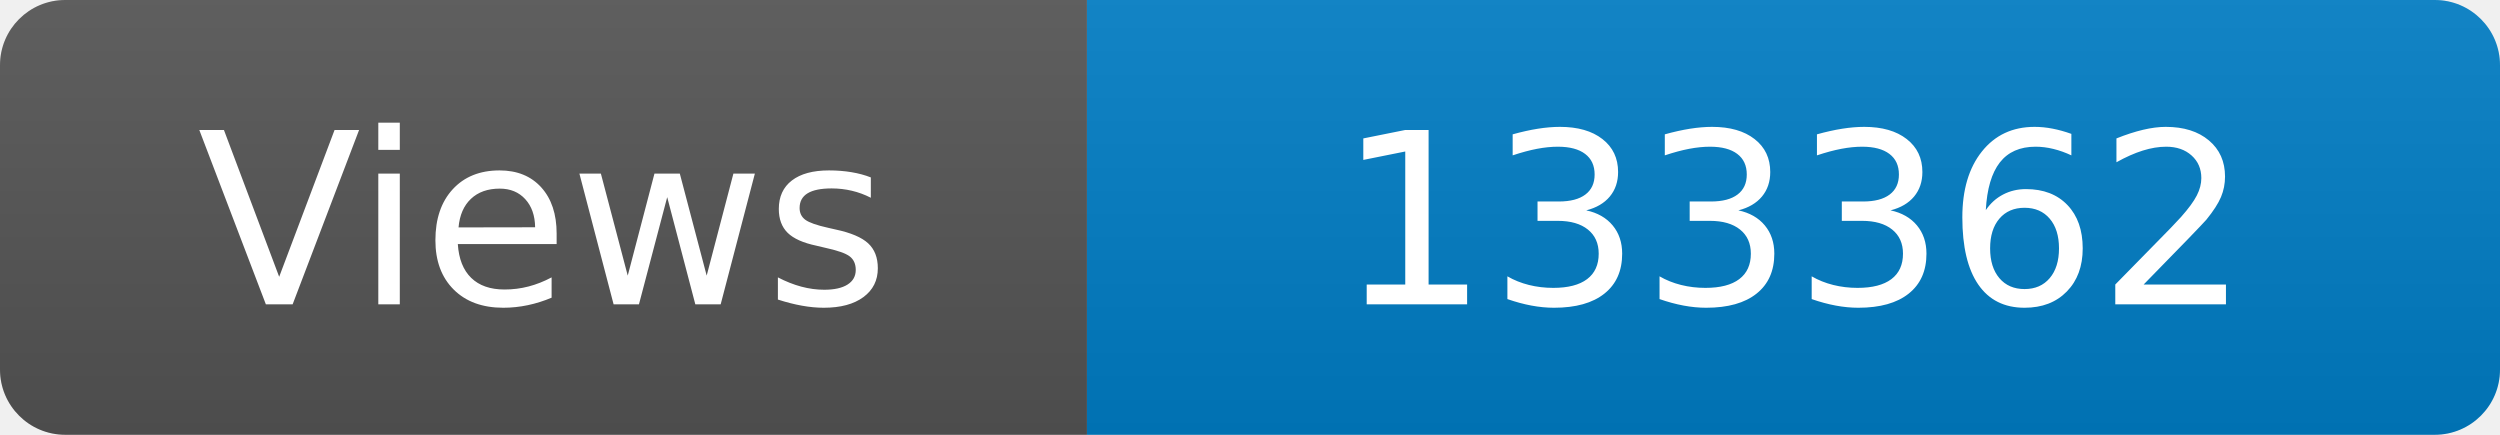
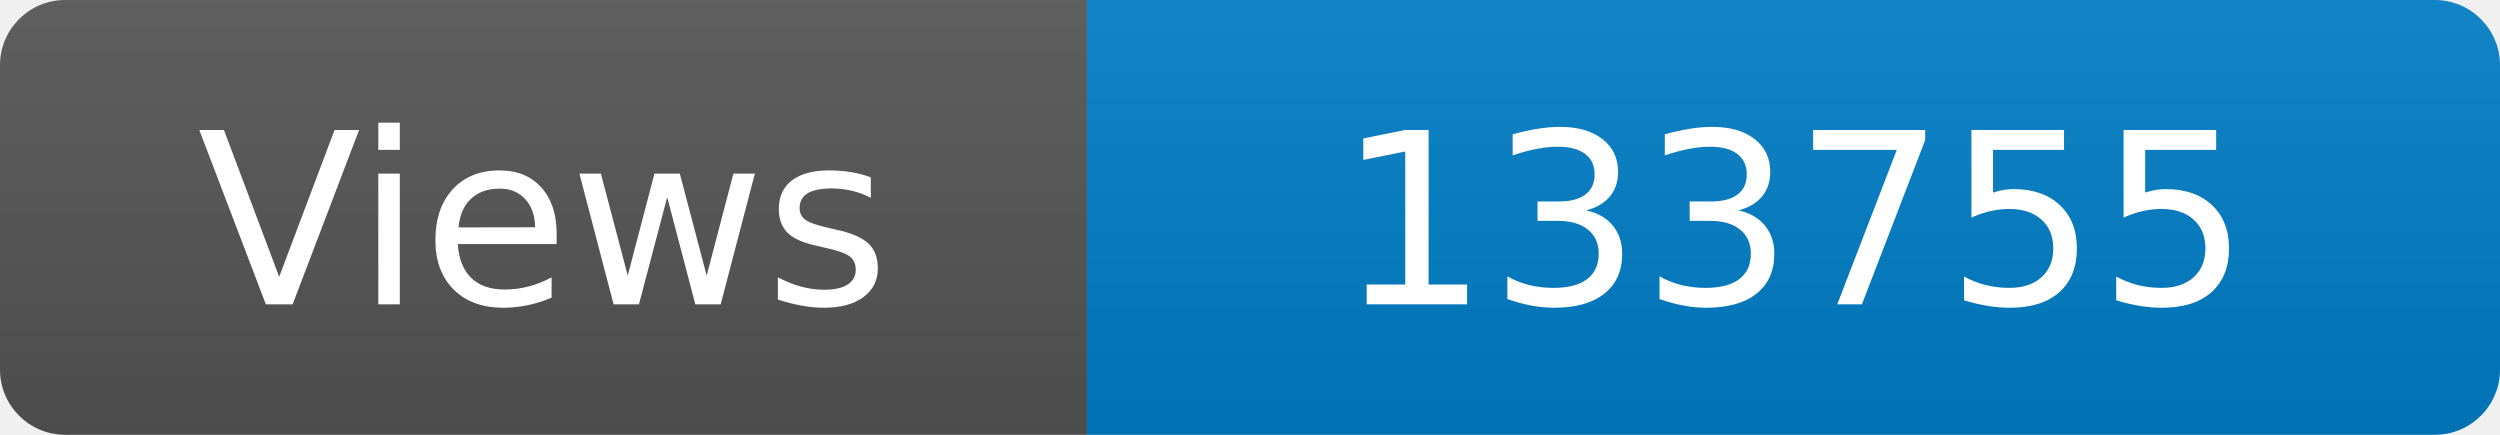
<svg xmlns="http://www.w3.org/2000/svg" width="115" height="20" role="img" aria-label="Maintained?: yes">
  <linearGradient id="s" x2="0" y2="100%">
    <stop offset="0" stop-color="#bbb" stop-opacity=".1" />
    <stop offset="1" stop-opacity=".1" />
  </linearGradient>
  <clipPath id="r">
    <rect width="115" height="20" rx="3" fill="#fff" />
  </clipPath>
  <g clip-path="url(#r)">
    <rect width="50" height="20" fill="#555" />
    <rect x="50" width="160" height="20" fill="#007ec6" />
    <rect width="115" height="20" fill="url(#s)" />
  </g>
  <g fill="#fff" text-anchor="middle" font-family="Verdana,Geneva,DejaVu Sans,sans-serif" font-size="110">
    <text x="250" y="140" transform="scale(.1)" fill="#fff">Views</text>
-     <text x="825" y="140" transform="scale(.1)" fill="#fff">133362</text>
+     <text x="825" y="140" transform="scale(.1)" fill="#fff">133755</text>
  </g>
</svg>
